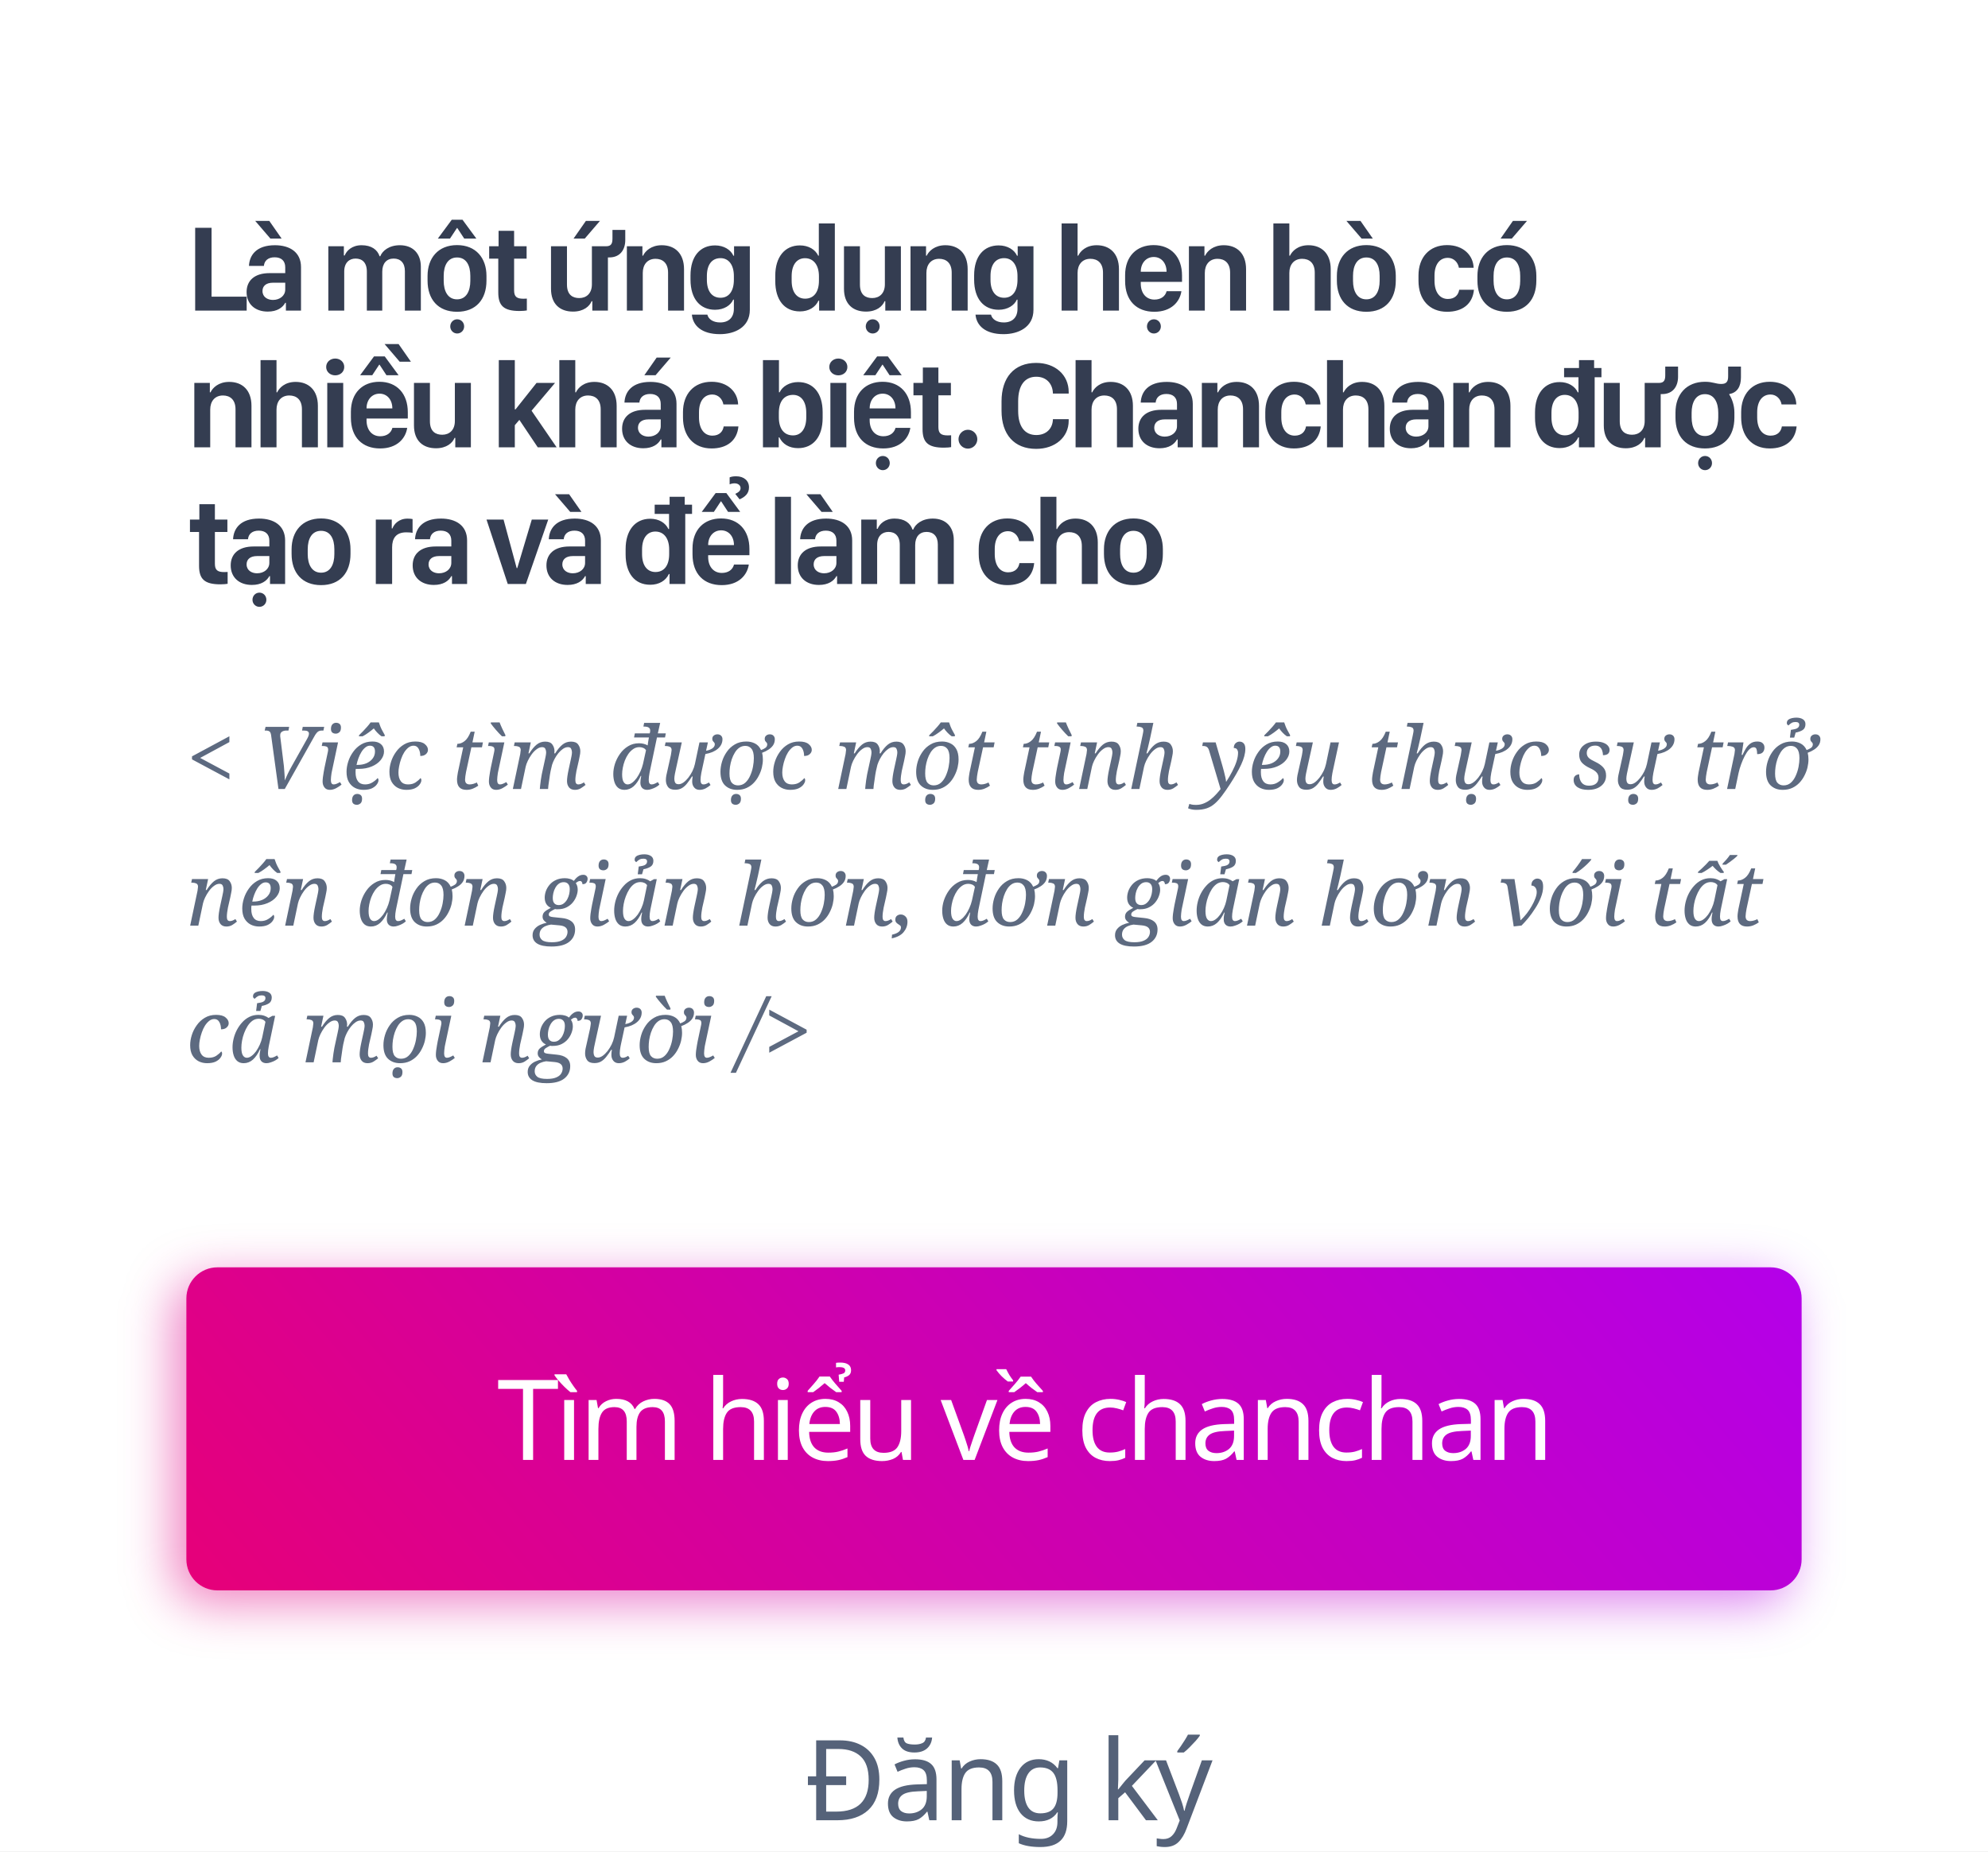
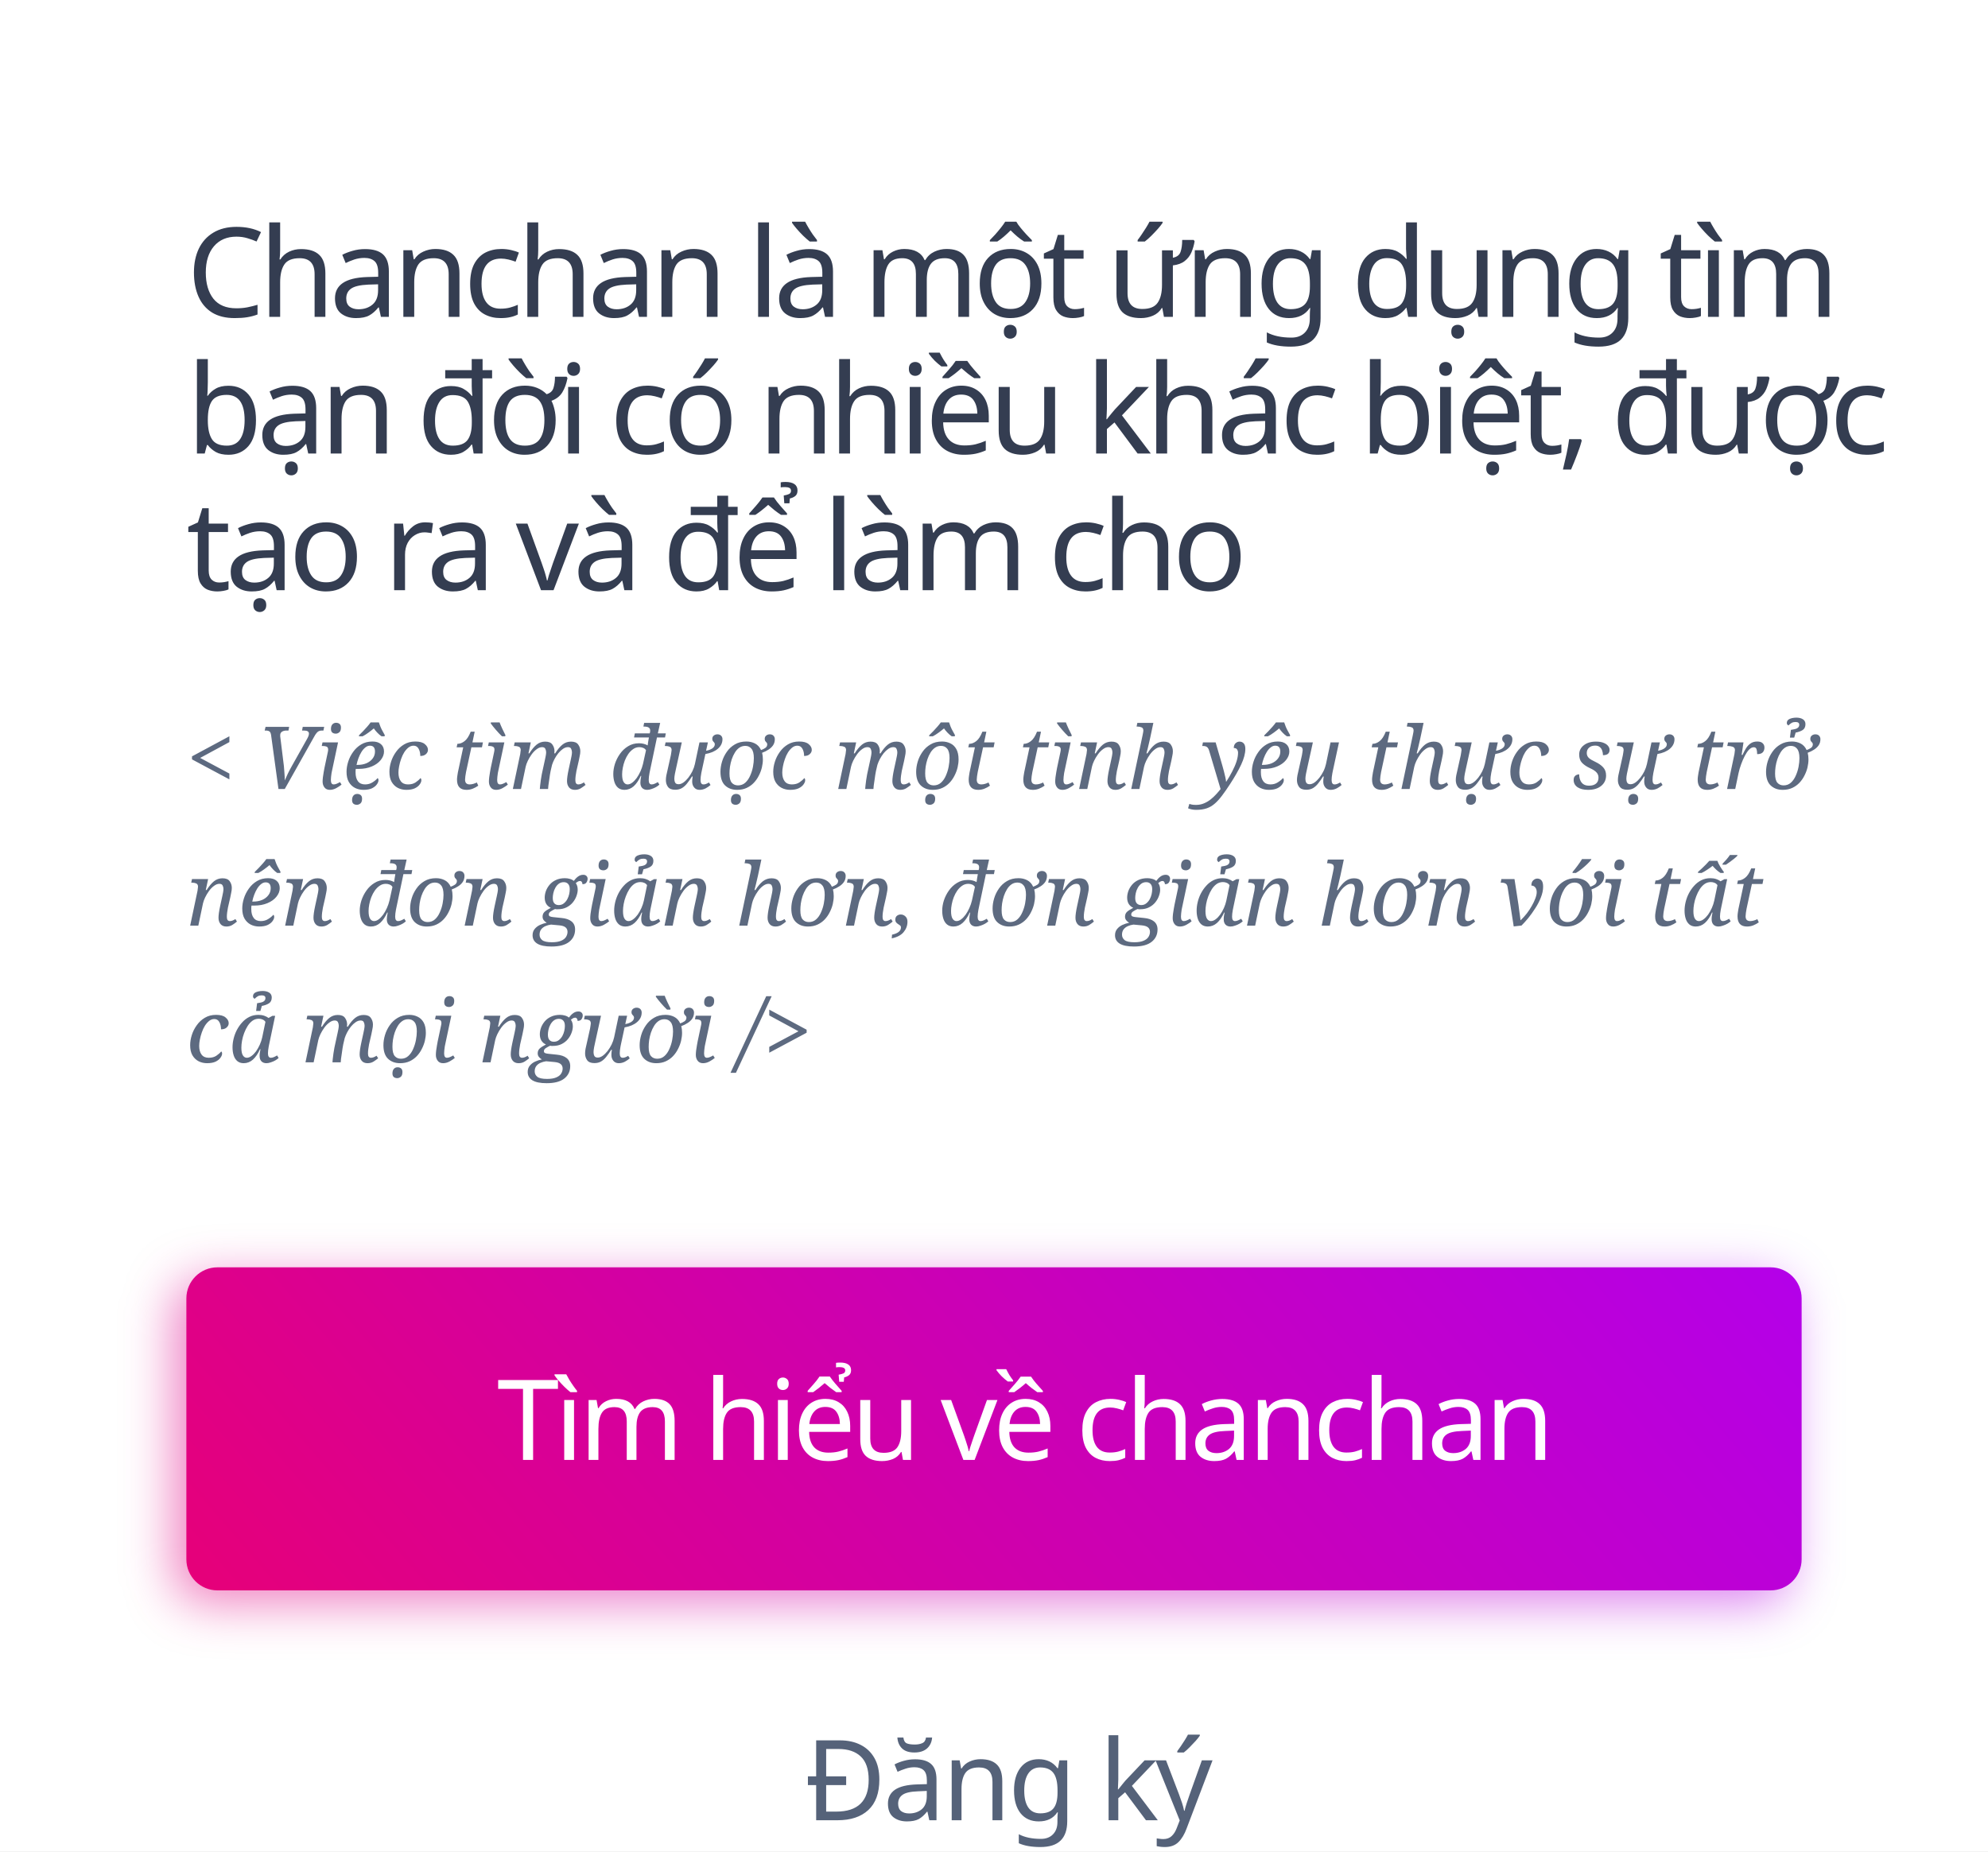
<svg xmlns="http://www.w3.org/2000/svg" width="320px" height="298px" viewBox="0 0 320 298" version="1.1">
  <defs>
    <linearGradient x1="-40.438%" y1="62.964%" x2="115.353%" y2="38.603%" id="linearGradient-1">
      <stop stop-color="#F50057" offset="0%" />
      <stop stop-color="#AA00FF" offset="100%" />
    </linearGradient>
    <filter x="-4.6%" y="-23.1%" width="109.2%" height="146.2%" filterUnits="objectBoundingBox" id="filter-2">
      <feGaussianBlur stdDeviation="4" in="SourceGraphic" />
    </filter>
    <linearGradient x1="-40.438%" y1="62.964%" x2="127.641%" y2="34.165%" id="linearGradient-3">
      <stop stop-color="#F50057" offset="0%" />
      <stop stop-color="#AA00FF" offset="100%" />
    </linearGradient>
  </defs>
  <g id="dubancolaai" stroke="none" stroke-width="1" fill="none" fill-rule="evenodd">
    <rect fill="#FFFFFF" x="0" y="0" width="320" height="298" />
-     <path d="M39.707,47.754 L39.707,50 L31.416,50 L31.416,36.67 L34.053,36.67 L34.053,47.754 L39.707,47.754 Z M45.914,48.74 C45.504,49.502 44.625,50.156 43.102,50.156 C41.08,50.156 39.693,48.965 39.693,47.012 C39.693,45.156 40.982,43.965 43.385,43.965 L45.914,43.965 L45.914,43.027 C45.914,41.992 45.289,41.416 44.205,41.416 C43.15,41.416 42.545,41.973 42.477,42.803 L40.074,42.803 C40.152,41.074 41.266,39.473 44.254,39.473 C46.637,39.473 48.453,40.586 48.453,42.998 L48.453,50 L46.021,50 L46.021,48.74 L45.914,48.74 Z M43.932,48.281 C45.035,48.281 45.914,47.607 45.914,46.602 L45.914,45.508 L43.941,45.508 C42.809,45.508 42.252,46.055 42.252,46.846 C42.252,47.812 43.072,48.281 43.932,48.281 Z M45.328,38.398 L43.521,38.398 L41.08,35.557 L43.346,35.557 L45.328,38.398 Z M52.85,50 L52.85,39.639 L55.35,39.639 L55.35,41.123 L55.486,41.123 C55.77,40.371 56.648,39.473 58.201,39.473 C59.793,39.473 60.75,40.186 61.102,41.25 L61.209,41.25 C61.551,40.371 62.625,39.473 64.363,39.473 C66.502,39.473 67.742,40.85 67.742,42.92 L67.742,50 L65.174,50 L65.174,43.633 C65.174,42.314 64.461,41.621 63.367,41.621 C62.225,41.621 61.531,42.402 61.531,43.73 L61.531,50 L59.051,50 L59.051,43.73 C59.051,42.236 58.279,41.621 57.234,41.621 C56.229,41.621 55.408,42.275 55.408,43.711 L55.408,50 L52.85,50 Z M73.568,39.453 C76.615,39.453 78.305,41.543 78.305,44.404 L78.305,45.166 C78.305,48.184 76.625,50.186 73.568,50.186 C70.512,50.186 68.822,48.184 68.822,45.176 L68.822,44.414 C68.822,41.553 70.512,39.453 73.568,39.453 Z M73.568,41.445 C72.084,41.445 71.42,42.725 71.42,44.404 L71.42,45.205 C71.42,46.836 72.064,48.184 73.568,48.184 C75.063,48.184 75.707,46.846 75.707,45.205 L75.707,44.404 C75.707,42.715 75.053,41.445 73.568,41.445 Z M70.482,38.398 L72.719,35.371 L74.447,35.371 L76.674,38.398 L74.721,38.398 L73.607,36.699 L73.559,36.699 L72.436,38.398 L70.482,38.398 Z M72.475,52.549 C72.475,51.895 72.973,51.396 73.588,51.396 C74.223,51.396 74.711,51.895 74.711,52.549 C74.711,53.174 74.223,53.682 73.588,53.682 C72.973,53.682 72.475,53.174 72.475,52.549 Z M80.254,39.639 L80.254,37.158 L82.754,37.158 L82.754,39.639 L84.766,39.639 L84.766,41.631 L82.754,41.631 L82.754,46.738 C82.754,47.773 83.193,48.086 84.258,48.086 C84.473,48.086 84.688,48.076 84.805,48.066 L84.805,49.971 C84.609,50.01 84.15,50.059 83.633,50.059 C81.055,50.059 80.205,49.189 80.205,47.07 L80.205,41.631 L78.74,41.631 L78.74,39.639 L80.254,39.639 Z M95.227,48.486 C94.904,49.297 93.947,50.156 92.238,50.156 C90.119,50.156 88.693,48.926 88.693,46.484 L88.693,39.639 L91.262,39.639 L91.262,45.801 C91.262,47.51 92.229,47.979 93.244,47.979 C94.396,47.979 95.275,47.227 95.275,45.771 L95.275,39.639 L97.561,39.639 C98.42,39.639 98.586,39.16 98.586,38.379 L98.586,37.012 L100.646,37.012 L100.646,38.643 C100.646,40.205 99.816,41.436 98.078,41.436 L97.854,41.436 L97.854,50 L95.344,50 L95.344,48.486 L95.227,48.486 Z M94.133,38.398 L92.326,38.398 L94.309,35.557 L96.574,35.557 L94.133,38.398 Z M100.906,50 L100.906,39.639 L103.406,39.639 L103.406,41.152 L103.514,41.152 C103.846,40.439 104.793,39.473 106.521,39.473 C108.631,39.473 110.105,40.791 110.105,43.33 L110.105,50 L107.537,50 L107.537,43.887 C107.537,42.295 106.619,41.66 105.516,41.66 C104.188,41.66 103.465,42.617 103.465,43.926 L103.465,50 L100.906,50 Z M115.922,51.904 C117.299,51.904 118.129,51.104 118.129,49.707 L118.129,48.232 L118.021,48.232 C117.631,49.141 116.547,49.863 115.102,49.863 C112.748,49.863 111.146,48.174 111.146,44.99 L111.146,44.346 C111.146,41.201 112.738,39.502 115.102,39.502 C116.527,39.502 117.631,40.215 118.051,41.162 L118.158,41.162 L118.158,39.639 L120.697,39.639 L120.697,49.873 C120.697,52.705 118.227,53.789 115.883,53.789 C112.904,53.789 111.518,52.373 111.371,50.645 L113.861,50.645 C114.027,51.377 114.789,51.904 115.922,51.904 Z M115.98,41.553 C114.613,41.553 113.783,42.568 113.783,44.434 L113.783,45.039 C113.783,46.895 114.613,47.93 115.98,47.93 C117.309,47.93 118.129,46.885 118.129,45.039 L118.129,44.434 C118.129,42.607 117.27,41.553 115.98,41.553 Z M128.756,39.502 C130.162,39.502 131.246,40.176 131.705,41.152 L131.803,41.152 L131.803,35.967 L134.381,35.967 L134.381,50 L131.852,50 L131.852,48.398 L131.744,48.398 C131.256,49.463 130.172,50.127 128.756,50.127 C126.236,50.127 124.791,48.252 124.791,45.244 L124.791,44.375 C124.791,41.416 126.285,39.502 128.756,39.502 Z M129.576,41.562 C128.336,41.562 127.428,42.52 127.428,44.463 L127.428,45.176 C127.428,47.119 128.336,48.076 129.596,48.076 C130.953,48.076 131.822,47.07 131.822,45.186 L131.822,44.463 C131.822,42.646 130.943,41.562 129.576,41.562 Z M145.012,39.639 L145.012,50 L142.502,50 L142.502,48.486 L142.385,48.486 C142.063,49.297 141.105,50.156 139.396,50.156 C137.277,50.156 135.852,48.926 135.852,46.484 L135.852,39.639 L138.42,39.639 L138.42,45.801 C138.42,47.51 139.387,47.979 140.402,47.979 C141.555,47.979 142.434,47.227 142.434,45.771 L142.434,39.639 L145.012,39.639 Z M139.357,52.549 C139.357,51.895 139.855,51.396 140.471,51.396 C141.105,51.396 141.594,51.895 141.594,52.549 C141.594,53.174 141.105,53.682 140.471,53.682 C139.855,53.682 139.357,53.174 139.357,52.549 Z M146.561,50 L146.561,39.639 L149.061,39.639 L149.061,41.152 L149.168,41.152 C149.5,40.439 150.447,39.473 152.176,39.473 C154.285,39.473 155.76,40.791 155.76,43.33 L155.76,50 L153.191,50 L153.191,43.887 C153.191,42.295 152.273,41.66 151.17,41.66 C149.842,41.66 149.119,42.617 149.119,43.926 L149.119,50 L146.561,50 Z M161.576,51.904 C162.953,51.904 163.783,51.104 163.783,49.707 L163.783,48.232 L163.676,48.232 C163.285,49.141 162.201,49.863 160.756,49.863 C158.402,49.863 156.801,48.174 156.801,44.99 L156.801,44.346 C156.801,41.201 158.393,39.502 160.756,39.502 C162.182,39.502 163.285,40.215 163.705,41.162 L163.813,41.162 L163.813,39.639 L166.352,39.639 L166.352,49.873 C166.352,52.705 163.881,53.789 161.537,53.789 C158.559,53.789 157.172,52.373 157.025,50.645 L159.516,50.645 C159.682,51.377 160.443,51.904 161.576,51.904 Z M161.635,41.553 C160.268,41.553 159.438,42.568 159.438,44.434 L159.438,45.039 C159.438,46.895 160.268,47.93 161.635,47.93 C162.963,47.93 163.783,46.885 163.783,45.039 L163.783,44.434 C163.783,42.607 162.924,41.553 161.635,41.553 Z M170.885,50 L170.885,35.967 L173.453,35.967 L173.453,41.152 L173.561,41.152 C173.893,40.439 174.811,39.473 176.529,39.473 C178.619,39.473 180.113,40.791 180.113,43.33 L180.113,50 L177.545,50 L177.545,43.887 C177.545,42.295 176.637,41.66 175.514,41.66 C174.186,41.66 173.453,42.617 173.453,43.926 L173.453,50 L170.885,50 Z M185.803,50.186 C182.961,50.186 181.105,48.408 181.105,45.234 L181.105,44.287 C181.105,41.25 182.971,39.453 185.695,39.453 C188.518,39.453 190.266,41.377 190.266,44.355 L190.266,45.371 L183.625,45.371 L183.625,45.654 C183.625,47.227 184.514,48.223 185.822,48.223 C186.848,48.223 187.57,47.715 187.785,46.875 L190.168,46.875 C189.924,48.535 188.576,50.186 185.803,50.186 Z M183.625,43.74 L187.775,43.74 L187.775,43.721 C187.775,42.383 186.965,41.367 185.715,41.367 C184.455,41.367 183.625,42.393 183.625,43.721 L183.625,43.74 Z M184.621,52.549 C184.621,51.895 185.119,51.396 185.734,51.396 C186.369,51.396 186.857,51.895 186.857,52.549 C186.857,53.174 186.369,53.682 185.734,53.682 C185.119,53.682 184.621,53.174 184.621,52.549 Z M191.375,50 L191.375,39.639 L193.875,39.639 L193.875,41.152 L193.982,41.152 C194.314,40.439 195.262,39.473 196.99,39.473 C199.1,39.473 200.574,40.791 200.574,43.33 L200.574,50 L198.006,50 L198.006,43.887 C198.006,42.295 197.088,41.66 195.984,41.66 C194.656,41.66 193.934,42.617 193.934,43.926 L193.934,50 L191.375,50 Z M204.971,50 L204.971,35.967 L207.539,35.967 L207.539,41.152 L207.646,41.152 C207.979,40.439 208.896,39.473 210.615,39.473 C212.705,39.473 214.199,40.791 214.199,43.33 L214.199,50 L211.631,50 L211.631,43.887 C211.631,42.295 210.723,41.66 209.6,41.66 C208.271,41.66 207.539,42.617 207.539,43.926 L207.539,50 L204.971,50 Z M219.938,39.453 C222.984,39.453 224.674,41.543 224.674,44.404 L224.674,45.166 C224.674,48.184 222.994,50.186 219.938,50.186 C216.881,50.186 215.191,48.184 215.191,45.176 L215.191,44.414 C215.191,41.553 216.881,39.453 219.938,39.453 Z M219.938,41.445 C218.453,41.445 217.789,42.725 217.789,44.404 L217.789,45.205 C217.789,46.836 218.434,48.184 219.938,48.184 C221.432,48.184 222.076,46.846 222.076,45.205 L222.076,44.404 C222.076,42.715 221.422,41.445 219.938,41.445 Z M220.973,38.398 L219.166,38.398 L216.725,35.557 L218.99,35.557 L220.973,38.398 Z M228.328,45.195 L228.328,44.336 C228.328,41.465 230.047,39.453 232.938,39.453 C235.555,39.453 237.146,41.113 237.205,43.105 L234.832,43.105 C234.695,42.246 234.012,41.504 233.055,41.504 C231.717,41.504 230.906,42.598 230.906,44.365 L230.906,45.186 C230.906,47.012 231.736,48.125 233.064,48.125 C234.207,48.125 234.764,47.432 234.881,46.641 L237.254,46.641 C237.039,48.955 235.379,50.186 232.928,50.186 C230.066,50.186 228.328,48.213 228.328,45.195 Z M242.563,39.453 C245.609,39.453 247.299,41.543 247.299,44.404 L247.299,45.166 C247.299,48.184 245.619,50.186 242.563,50.186 C239.506,50.186 237.816,48.184 237.816,45.176 L237.816,44.414 C237.816,41.553 239.506,39.453 242.563,39.453 Z M242.563,41.445 C241.078,41.445 240.414,42.725 240.414,44.404 L240.414,45.205 C240.414,46.836 241.059,48.184 242.563,48.184 C244.057,48.184 244.701,46.846 244.701,45.205 L244.701,44.404 C244.701,42.715 244.047,41.445 242.563,41.445 Z M243.354,38.398 L241.547,38.398 L243.529,35.557 L245.795,35.557 L243.354,38.398 Z M31.279,72 L31.279,61.639 L33.779,61.639 L33.779,63.152 L33.887,63.152 C34.219,62.439 35.166,61.473 36.895,61.473 C39.004,61.473 40.479,62.791 40.479,65.33 L40.479,72 L37.91,72 L37.91,65.887 C37.91,64.295 36.992,63.66 35.889,63.66 C34.561,63.66 33.838,64.617 33.838,65.926 L33.838,72 L31.279,72 Z M41.939,72 L41.939,57.967 L44.508,57.967 L44.508,63.152 L44.615,63.152 C44.947,62.439 45.865,61.473 47.584,61.473 C49.674,61.473 51.168,62.791 51.168,65.33 L51.168,72 L48.6,72 L48.6,65.887 C48.6,64.295 47.691,63.66 46.568,63.66 C45.24,63.66 44.508,64.617 44.508,65.926 L44.508,72 L41.939,72 Z M52.678,72 L52.678,61.639 L55.246,61.639 L55.246,72 L52.678,72 Z M52.502,59.07 C52.502,58.27 53.166,57.713 53.957,57.713 C54.758,57.713 55.412,58.27 55.412,59.07 C55.412,59.871 54.758,60.418 53.957,60.418 C53.166,60.418 52.502,59.871 52.502,59.07 Z M61.18,72.186 C58.338,72.186 56.482,70.408 56.482,67.234 L56.482,66.287 C56.482,63.25 58.348,61.453 61.072,61.453 C63.895,61.453 65.643,63.377 65.643,66.355 L65.643,67.371 L59.002,67.371 L59.002,67.654 C59.002,69.227 59.891,70.223 61.199,70.223 C62.225,70.223 62.947,69.715 63.162,68.875 L65.545,68.875 C65.301,70.535 63.953,72.186 61.18,72.186 Z M59.002,65.74 L63.152,65.74 L63.152,65.721 C63.152,64.383 62.342,63.367 61.092,63.367 C59.832,63.367 59.002,64.393 59.002,65.721 L59.002,65.74 Z M66.141,58.221 L64.334,58.221 L61.902,55.379 L64.158,55.379 L66.141,58.221 Z M57.967,60.398 L60.203,57.371 L61.932,57.371 L64.158,60.398 L62.205,60.398 L61.092,58.699 L61.043,58.699 L59.92,60.398 L57.967,60.398 Z M75.795,61.639 L75.795,72 L73.285,72 L73.285,70.486 L73.168,70.486 C72.846,71.297 71.889,72.156 70.18,72.156 C68.061,72.156 66.635,70.926 66.635,68.484 L66.635,61.639 L69.203,61.639 L69.203,67.801 C69.203,69.51 70.17,69.979 71.186,69.979 C72.338,69.979 73.217,69.227 73.217,67.771 L73.217,61.639 L75.795,61.639 Z M82.867,68.445 L82.867,72 L80.289,72 L80.289,57.967 L82.867,57.967 L82.867,65.896 L82.984,65.896 L86.363,61.639 L89.342,61.639 L85.563,66.111 L89.596,72 L86.559,72 L83.6,67.586 L82.867,68.445 Z M90.031,72 L90.031,57.967 L92.6,57.967 L92.6,63.152 L92.707,63.152 C93.039,62.439 93.957,61.473 95.676,61.473 C97.766,61.473 99.26,62.791 99.26,65.33 L99.26,72 L96.691,72 L96.691,65.887 C96.691,64.295 95.783,63.66 94.66,63.66 C93.332,63.66 92.6,64.617 92.6,65.926 L92.6,72 L90.031,72 Z M106.355,70.74 C105.945,71.502 105.066,72.156 103.543,72.156 C101.521,72.156 100.135,70.965 100.135,69.012 C100.135,67.156 101.424,65.965 103.826,65.965 L106.355,65.965 L106.355,65.027 C106.355,63.992 105.73,63.416 104.646,63.416 C103.592,63.416 102.986,63.973 102.918,64.803 L100.516,64.803 C100.594,63.074 101.707,61.473 104.695,61.473 C107.078,61.473 108.895,62.586 108.895,64.998 L108.895,72 L106.463,72 L106.463,70.74 L106.355,70.74 Z M104.373,70.281 C105.477,70.281 106.355,69.607 106.355,68.602 L106.355,67.508 L104.383,67.508 C103.25,67.508 102.693,68.055 102.693,68.846 C102.693,69.812 103.514,70.281 104.373,70.281 Z M105.525,60.398 L103.719,60.398 L105.701,57.557 L107.967,57.557 L105.525,60.398 Z M109.936,67.195 L109.936,66.336 C109.936,63.465 111.654,61.453 114.545,61.453 C117.162,61.453 118.754,63.113 118.813,65.105 L116.439,65.105 C116.303,64.246 115.619,63.504 114.662,63.504 C113.324,63.504 112.514,64.598 112.514,66.365 L112.514,67.186 C112.514,69.012 113.344,70.125 114.672,70.125 C115.814,70.125 116.371,69.432 116.488,68.641 L118.861,68.641 C118.646,70.955 116.986,72.186 114.535,72.186 C111.674,72.186 109.936,70.213 109.936,67.195 Z M128.463,72.137 C126.998,72.137 125.963,71.463 125.445,70.398 L125.348,70.398 L125.348,72 L122.809,72 L122.809,57.967 L125.387,57.967 L125.387,63.143 L125.494,63.143 C125.953,62.176 127.105,61.502 128.473,61.502 C130.826,61.502 132.418,63.191 132.418,66.355 L132.418,67.264 C132.418,70.359 130.865,72.137 128.463,72.137 Z M127.652,70.086 C128.912,70.086 129.781,69.07 129.781,67.176 L129.781,66.463 C129.781,64.559 128.912,63.562 127.652,63.562 C126.266,63.562 125.367,64.549 125.367,66.463 L125.367,67.166 C125.367,69.08 126.256,70.086 127.652,70.086 Z M133.664,72 L133.664,61.639 L136.232,61.639 L136.232,72 L133.664,72 Z M133.488,59.07 C133.488,58.27 134.152,57.713 134.943,57.713 C135.744,57.713 136.398,58.27 136.398,59.07 C136.398,59.871 135.744,60.418 134.943,60.418 C134.152,60.418 133.488,59.871 133.488,59.07 Z M142.166,72.186 C139.324,72.186 137.469,70.408 137.469,67.234 L137.469,66.287 C137.469,63.25 139.334,61.453 142.059,61.453 C144.881,61.453 146.629,63.377 146.629,66.355 L146.629,67.371 L139.988,67.371 L139.988,67.654 C139.988,69.227 140.877,70.223 142.186,70.223 C143.211,70.223 143.934,69.715 144.148,68.875 L146.531,68.875 C146.287,70.535 144.939,72.186 142.166,72.186 Z M139.988,65.74 L144.139,65.74 L144.139,65.721 C144.139,64.383 143.328,63.367 142.078,63.367 C140.818,63.367 139.988,64.393 139.988,65.721 L139.988,65.74 Z M138.953,60.398 L141.189,57.371 L142.918,57.371 L145.145,60.398 L143.191,60.398 L142.078,58.699 L142.029,58.699 L140.906,60.398 L138.953,60.398 Z M140.984,74.549 C140.984,73.895 141.482,73.396 142.098,73.396 C142.732,73.396 143.221,73.895 143.221,74.549 C143.221,75.174 142.732,75.682 142.098,75.682 C141.482,75.682 140.984,75.174 140.984,74.549 Z M148.549,61.639 L148.549,59.158 L151.049,59.158 L151.049,61.639 L153.061,61.639 L153.061,63.631 L151.049,63.631 L151.049,68.738 C151.049,69.773 151.488,70.086 152.553,70.086 C152.768,70.086 152.982,70.076 153.1,70.066 L153.1,71.971 C152.904,72.01 152.445,72.059 151.928,72.059 C149.35,72.059 148.5,71.189 148.5,69.07 L148.5,63.631 L147.035,63.631 L147.035,61.639 L148.549,61.639 Z M154.287,70.691 C154.287,69.861 154.971,69.178 155.801,69.178 C156.631,69.178 157.314,69.861 157.314,70.691 C157.314,71.531 156.631,72.215 155.801,72.215 C154.971,72.215 154.287,71.531 154.287,70.691 Z M163.889,64.588 L163.889,66.141 C163.889,68.641 164.943,70.027 166.809,70.027 C168.43,70.027 169.455,68.963 169.484,67.469 L172.023,67.469 L172.023,67.723 C172.023,70.398 169.816,72.254 166.789,72.254 C163.234,72.254 161.213,69.92 161.213,66.121 L161.213,64.598 C161.213,60.77 163.234,58.416 166.789,58.416 C169.826,58.416 172.023,60.32 172.023,63.104 L172.023,63.348 L169.484,63.348 C169.455,61.766 168.43,60.643 166.809,60.643 C164.943,60.643 163.889,62.049 163.889,64.588 Z M173.133,72 L173.133,57.967 L175.701,57.967 L175.701,63.152 L175.809,63.152 C176.141,62.439 177.059,61.473 178.777,61.473 C180.867,61.473 182.361,62.791 182.361,65.33 L182.361,72 L179.793,72 L179.793,65.887 C179.793,64.295 178.885,63.66 177.762,63.66 C176.434,63.66 175.701,64.617 175.701,65.926 L175.701,72 L173.133,72 Z M189.457,70.74 C189.047,71.502 188.168,72.156 186.645,72.156 C184.623,72.156 183.236,70.965 183.236,69.012 C183.236,67.156 184.525,65.965 186.928,65.965 L189.457,65.965 L189.457,65.027 C189.457,63.992 188.832,63.416 187.748,63.416 C186.693,63.416 186.088,63.973 186.02,64.803 L183.617,64.803 C183.695,63.074 184.809,61.473 187.797,61.473 C190.18,61.473 191.996,62.586 191.996,64.998 L191.996,72 L189.564,72 L189.564,70.74 L189.457,70.74 Z M187.475,70.281 C188.578,70.281 189.457,69.607 189.457,68.602 L189.457,67.508 L187.484,67.508 C186.352,67.508 185.795,68.055 185.795,68.846 C185.795,69.812 186.615,70.281 187.475,70.281 Z M193.457,72 L193.457,61.639 L195.957,61.639 L195.957,63.152 L196.064,63.152 C196.396,62.439 197.344,61.473 199.072,61.473 C201.182,61.473 202.656,62.791 202.656,65.33 L202.656,72 L200.088,72 L200.088,65.887 C200.088,64.295 199.17,63.66 198.066,63.66 C196.738,63.66 196.016,64.617 196.016,65.926 L196.016,72 L193.457,72 Z M203.668,67.195 L203.668,66.336 C203.668,63.465 205.387,61.453 208.277,61.453 C210.895,61.453 212.486,63.113 212.545,65.105 L210.172,65.105 C210.035,64.246 209.352,63.504 208.395,63.504 C207.057,63.504 206.246,64.598 206.246,66.365 L206.246,67.186 C206.246,69.012 207.076,70.125 208.404,70.125 C209.547,70.125 210.104,69.432 210.221,68.641 L212.594,68.641 C212.379,70.955 210.719,72.186 208.268,72.186 C205.406,72.186 203.668,70.213 203.668,67.195 Z M213.605,72 L213.605,57.967 L216.174,57.967 L216.174,63.152 L216.281,63.152 C216.613,62.439 217.531,61.473 219.25,61.473 C221.34,61.473 222.834,62.791 222.834,65.33 L222.834,72 L220.266,72 L220.266,65.887 C220.266,64.295 219.357,63.66 218.234,63.66 C216.906,63.66 216.174,64.617 216.174,65.926 L216.174,72 L213.605,72 Z M229.93,70.74 C229.52,71.502 228.641,72.156 227.117,72.156 C225.096,72.156 223.709,70.965 223.709,69.012 C223.709,67.156 224.998,65.965 227.4,65.965 L229.93,65.965 L229.93,65.027 C229.93,63.992 229.305,63.416 228.221,63.416 C227.166,63.416 226.561,63.973 226.492,64.803 L224.09,64.803 C224.168,63.074 225.281,61.473 228.27,61.473 C230.652,61.473 232.469,62.586 232.469,64.998 L232.469,72 L230.037,72 L230.037,70.74 L229.93,70.74 Z M227.947,70.281 C229.051,70.281 229.93,69.607 229.93,68.602 L229.93,67.508 L227.957,67.508 C226.824,67.508 226.268,68.055 226.268,68.846 C226.268,69.812 227.088,70.281 227.947,70.281 Z M233.93,72 L233.93,61.639 L236.43,61.639 L236.43,63.152 L236.537,63.152 C236.869,62.439 237.816,61.473 239.545,61.473 C241.654,61.473 243.129,62.791 243.129,65.33 L243.129,72 L240.561,72 L240.561,65.887 C240.561,64.295 239.643,63.66 238.539,63.66 C237.211,63.66 236.488,64.617 236.488,65.926 L236.488,72 L233.93,72 Z M251.871,63.562 C250.631,63.562 249.732,64.52 249.732,66.463 L249.732,67.176 C249.732,69.119 250.631,70.076 251.891,70.076 C253.248,70.076 254.098,69.07 254.098,67.186 L254.098,66.463 C254.098,64.646 253.238,63.562 251.871,63.562 Z M254.049,70.398 C253.561,71.463 252.467,72.127 251.051,72.127 C248.531,72.127 247.086,70.252 247.086,67.244 L247.086,66.375 C247.086,63.416 248.58,61.502 251.051,61.502 C252.457,61.502 253.512,62.176 253.971,63.152 L254.078,63.152 L254.078,60.721 L251.764,60.721 L251.764,59.236 L254.166,59.236 L254.166,57.967 L256.598,57.967 L256.598,59.236 L257.779,59.236 L257.779,60.721 L256.686,60.721 L256.686,72 L254.156,72 L254.156,70.398 L254.049,70.398 Z M264.689,70.486 C264.367,71.297 263.41,72.156 261.701,72.156 C259.582,72.156 258.156,70.926 258.156,68.484 L258.156,61.639 L260.725,61.639 L260.725,67.801 C260.725,69.51 261.691,69.979 262.707,69.979 C263.859,69.979 264.738,69.227 264.738,67.771 L264.738,61.639 L267.023,61.639 C267.883,61.639 268.049,61.16 268.049,60.379 L268.049,59.012 L270.109,59.012 L270.109,60.643 C270.109,62.205 269.279,63.436 267.541,63.436 L267.316,63.436 L267.316,72 L264.807,72 L264.807,70.486 L264.689,70.486 Z M274.451,72.186 C271.463,72.186 269.695,70.311 269.695,67.225 L269.695,66.395 C269.695,63.523 271.424,61.453 274.451,61.453 C275.711,61.453 276.17,61.805 277.059,61.805 C277.957,61.805 278.172,61.365 278.172,60.555 L278.172,59.012 L280.232,59.012 L280.232,60.75 C280.232,62.166 279.666,63.211 278.357,63.426 L278.357,63.514 C278.768,64.139 279.178,65.213 279.178,66.385 L279.178,67.215 C279.178,70.301 277.42,72.186 274.451,72.186 Z M274.441,63.445 C272.889,63.445 272.293,64.871 272.293,66.443 L272.293,67.195 C272.293,68.748 272.869,70.184 274.441,70.184 C276.014,70.184 276.58,68.738 276.58,67.195 L276.58,66.443 C276.58,64.871 275.994,63.445 274.441,63.445 Z M273.338,74.549 C273.338,73.895 273.836,73.396 274.451,73.396 C275.086,73.396 275.574,73.895 275.574,74.549 C275.574,75.174 275.086,75.682 274.451,75.682 C273.836,75.682 273.338,75.174 273.338,74.549 Z M280.268,67.195 L280.268,66.336 C280.268,63.465 281.986,61.453 284.877,61.453 C287.494,61.453 289.086,63.113 289.145,65.105 L286.771,65.105 C286.635,64.246 285.951,63.504 284.994,63.504 C283.656,63.504 282.846,64.598 282.846,66.365 L282.846,67.186 C282.846,69.012 283.676,70.125 285.004,70.125 C286.146,70.125 286.703,69.432 286.82,68.641 L289.193,68.641 C288.979,70.955 287.318,72.186 284.867,72.186 C282.006,72.186 280.268,70.213 280.268,67.195 Z M32.09,83.639 L32.09,81.158 L34.59,81.158 L34.59,83.639 L36.602,83.639 L36.602,85.631 L34.59,85.631 L34.59,90.738 C34.59,91.773 35.029,92.086 36.094,92.086 C36.309,92.086 36.523,92.076 36.641,92.066 L36.641,93.971 C36.445,94.01 35.986,94.059 35.469,94.059 C32.891,94.059 32.041,93.189 32.041,91.07 L32.041,85.631 L30.576,85.631 L30.576,83.639 L32.09,83.639 Z M43.355,92.74 C42.945,93.502 42.066,94.156 40.543,94.156 C38.521,94.156 37.135,92.965 37.135,91.012 C37.135,89.156 38.424,87.965 40.826,87.965 L43.355,87.965 L43.355,87.027 C43.355,85.992 42.73,85.416 41.646,85.416 C40.592,85.416 39.986,85.973 39.918,86.803 L37.516,86.803 C37.594,85.074 38.707,83.473 41.695,83.473 C44.078,83.473 45.895,84.586 45.895,86.998 L45.895,94 L43.463,94 L43.463,92.74 L43.355,92.74 Z M41.373,92.281 C42.477,92.281 43.355,91.607 43.355,90.602 L43.355,89.508 L41.383,89.508 C40.25,89.508 39.693,90.055 39.693,90.846 C39.693,91.812 40.514,92.281 41.373,92.281 Z M40.641,96.549 C40.641,95.895 41.139,95.396 41.754,95.396 C42.389,95.396 42.877,95.895 42.877,96.549 C42.877,97.174 42.389,97.682 41.754,97.682 C41.139,97.682 40.641,97.174 40.641,96.549 Z M51.682,83.453 C54.729,83.453 56.418,85.543 56.418,88.404 L56.418,89.166 C56.418,92.184 54.738,94.186 51.682,94.186 C48.625,94.186 46.936,92.184 46.936,89.176 L46.936,88.414 C46.936,85.553 48.625,83.453 51.682,83.453 Z M51.682,85.445 C50.197,85.445 49.533,86.725 49.533,88.404 L49.533,89.205 C49.533,90.836 50.178,92.184 51.682,92.184 C53.176,92.184 53.82,90.846 53.82,89.205 L53.82,88.404 C53.82,86.715 53.166,85.445 51.682,85.445 Z M60.492,94 L60.492,83.639 L63.061,83.639 L63.061,85.064 L63.168,85.064 C63.402,84.4 64.174,83.482 65.59,83.482 C65.941,83.482 66.205,83.512 66.41,83.551 L66.41,85.777 C66.205,85.719 65.795,85.689 65.395,85.689 C63.705,85.689 63.119,86.705 63.119,88.092 L63.119,94 L60.492,94 Z M72.646,92.74 C72.236,93.502 71.357,94.156 69.834,94.156 C67.813,94.156 66.426,92.965 66.426,91.012 C66.426,89.156 67.715,87.965 70.117,87.965 L72.646,87.965 L72.646,87.027 C72.646,85.992 72.021,85.416 70.938,85.416 C69.883,85.416 69.277,85.973 69.209,86.803 L66.807,86.803 C66.885,85.074 67.998,83.473 70.986,83.473 C73.369,83.473 75.186,84.586 75.186,86.998 L75.186,94 L72.754,94 L72.754,92.74 L72.646,92.74 Z M70.664,92.281 C71.768,92.281 72.646,91.607 72.646,90.602 L72.646,89.508 L70.674,89.508 C69.541,89.508 68.984,90.055 68.984,90.846 C68.984,91.812 69.805,92.281 70.664,92.281 Z M81.73,94 L78.313,83.639 L81.057,83.639 L83.166,91.441 L83.264,91.441 L85.598,83.639 L88.244,83.639 L84.65,94 L81.73,94 Z M94.178,92.74 C93.768,93.502 92.889,94.156 91.365,94.156 C89.344,94.156 87.957,92.965 87.957,91.012 C87.957,89.156 89.246,87.965 91.648,87.965 L94.178,87.965 L94.178,87.027 C94.178,85.992 93.553,85.416 92.469,85.416 C91.414,85.416 90.809,85.973 90.74,86.803 L88.338,86.803 C88.416,85.074 89.529,83.473 92.518,83.473 C94.9,83.473 96.717,84.586 96.717,86.998 L96.717,94 L94.285,94 L94.285,92.74 L94.178,92.74 Z M92.195,92.281 C93.299,92.281 94.178,91.607 94.178,90.602 L94.178,89.508 L92.205,89.508 C91.072,89.508 90.516,90.055 90.516,90.846 C90.516,91.812 91.336,92.281 92.195,92.281 Z M93.592,82.398 L91.785,82.398 L89.344,79.557 L91.609,79.557 L93.592,82.398 Z M105.488,85.562 C104.248,85.562 103.35,86.52 103.35,88.463 L103.35,89.176 C103.35,91.119 104.248,92.076 105.508,92.076 C106.865,92.076 107.715,91.07 107.715,89.186 L107.715,88.463 C107.715,86.646 106.855,85.562 105.488,85.562 Z M107.666,92.398 C107.178,93.463 106.084,94.127 104.668,94.127 C102.148,94.127 100.703,92.252 100.703,89.244 L100.703,88.375 C100.703,85.416 102.197,83.502 104.668,83.502 C106.074,83.502 107.129,84.176 107.588,85.152 L107.695,85.152 L107.695,82.721 L105.381,82.721 L105.381,81.236 L107.783,81.236 L107.783,79.967 L110.215,79.967 L110.215,81.236 L111.396,81.236 L111.396,82.721 L110.303,82.721 L110.303,94 L107.773,94 L107.773,92.398 L107.666,92.398 Z M116.168,94.186 C113.326,94.186 111.471,92.408 111.471,89.234 L111.471,88.287 C111.471,85.25 113.336,83.453 116.061,83.453 C118.883,83.453 120.631,85.377 120.631,88.355 L120.631,89.371 L113.99,89.371 L113.99,89.654 C113.99,91.227 114.879,92.223 116.188,92.223 C117.213,92.223 117.936,91.715 118.15,90.875 L120.533,90.875 C120.289,92.535 118.941,94.186 116.168,94.186 Z M113.99,87.74 L118.141,87.74 L118.141,87.721 C118.141,86.383 117.33,85.367 116.08,85.367 C114.82,85.367 113.99,86.393 113.99,87.721 L113.99,87.74 Z M117.447,77.965 L117.447,76.842 C117.643,76.744 118.023,76.666 118.482,76.666 C119.762,76.666 120.563,77.389 120.563,78.443 C120.563,79.43 119.928,79.996 119.049,80.377 L118.355,79.498 C118.951,79.215 119.205,78.961 119.205,78.57 C119.205,78.131 118.824,77.799 118.238,77.799 C117.916,77.799 117.613,77.887 117.447,77.965 Z M112.955,82.398 L115.191,79.371 L116.92,79.371 L119.146,82.398 L117.193,82.398 L116.08,80.699 L116.031,80.699 L114.908,82.398 L112.955,82.398 Z M124.744,94 L124.744,79.967 L127.322,79.967 L127.322,94 L124.744,94 Z M134.633,92.74 C134.223,93.502 133.344,94.156 131.82,94.156 C129.799,94.156 128.412,92.965 128.412,91.012 C128.412,89.156 129.701,87.965 132.104,87.965 L134.633,87.965 L134.633,87.027 C134.633,85.992 134.008,85.416 132.924,85.416 C131.869,85.416 131.264,85.973 131.195,86.803 L128.793,86.803 C128.871,85.074 129.984,83.473 132.973,83.473 C135.355,83.473 137.172,84.586 137.172,86.998 L137.172,94 L134.74,94 L134.74,92.74 L134.633,92.74 Z M132.65,92.281 C133.754,92.281 134.633,91.607 134.633,90.602 L134.633,89.508 L132.66,89.508 C131.527,89.508 130.971,90.055 130.971,90.846 C130.971,91.812 131.791,92.281 132.65,92.281 Z M134.047,82.398 L132.24,82.398 L129.799,79.557 L132.064,79.557 L134.047,82.398 Z M138.633,94 L138.633,83.639 L141.133,83.639 L141.133,85.123 L141.27,85.123 C141.553,84.371 142.432,83.473 143.984,83.473 C145.576,83.473 146.533,84.186 146.885,85.25 L146.992,85.25 C147.334,84.371 148.408,83.473 150.146,83.473 C152.285,83.473 153.525,84.85 153.525,86.92 L153.525,94 L150.957,94 L150.957,87.633 C150.957,86.314 150.244,85.621 149.15,85.621 C148.008,85.621 147.314,86.402 147.314,87.73 L147.314,94 L144.834,94 L144.834,87.73 C144.834,86.236 144.063,85.621 143.018,85.621 C142.012,85.621 141.191,86.275 141.191,87.711 L141.191,94 L138.633,94 Z M157.541,89.195 L157.541,88.336 C157.541,85.465 159.26,83.453 162.15,83.453 C164.768,83.453 166.359,85.113 166.418,87.105 L164.045,87.105 C163.908,86.246 163.225,85.504 162.268,85.504 C160.93,85.504 160.119,86.598 160.119,88.365 L160.119,89.186 C160.119,91.012 160.949,92.125 162.277,92.125 C163.42,92.125 163.977,91.432 164.094,90.641 L166.467,90.641 C166.252,92.955 164.592,94.186 162.141,94.186 C159.279,94.186 157.541,92.213 157.541,89.195 Z M167.479,94 L167.479,79.967 L170.047,79.967 L170.047,85.152 L170.154,85.152 C170.486,84.439 171.404,83.473 173.123,83.473 C175.213,83.473 176.707,84.791 176.707,87.33 L176.707,94 L174.139,94 L174.139,87.887 C174.139,86.295 173.23,85.66 172.107,85.66 C170.779,85.66 170.047,86.617 170.047,87.926 L170.047,94 L167.479,94 Z M182.445,83.453 C185.492,83.453 187.182,85.543 187.182,88.404 L187.182,89.166 C187.182,92.184 185.502,94.186 182.445,94.186 C179.389,94.186 177.699,92.184 177.699,89.176 L177.699,88.414 C177.699,85.553 179.389,83.453 182.445,83.453 Z M182.445,85.445 C180.961,85.445 180.297,86.725 180.297,88.404 L180.297,89.205 C180.297,90.836 180.941,92.184 182.445,92.184 C183.939,92.184 184.584,90.846 184.584,89.205 L184.584,88.404 C184.584,86.715 183.93,85.445 182.445,85.445 Z" id="Làmộtứngdụnghẹnhòcónhiềukhácbiệt.Chanchanđượctạoravàđểlàmcho" fill="#343D51" fill-rule="nonzero" />
+     <text id="Chanchan-là-một-ứng" font-family="SFCompactDisplay-Semibold, SF Compact Display" font-size="20" font-weight="500" line-spacing="22" letter-spacing="-1" fill="#343D51">
+       <tspan x="30" y="51">Chanchan là một ứng dụng tìm </tspan>
+       <tspan x="30" y="73">bạn đời có nhiều khác biệt, được </tspan>
+       <tspan x="30" y="95">tạo ra và để làm cho</tspan>
+     </text>
    <text id="&lt;-Việc-tìm-được-một" font-family="Georgia-Italic, Georgia" font-size="14" font-style="italic" font-weight="normal" line-spacing="22" fill="#5D6A80">
      <tspan x="30" y="127">&lt; Việc tìm được một tình yêu thực sự trở </tspan>
      <tspan x="30" y="149">nên đơn giản hơn, đơn giản hơn với tất </tspan>
      <tspan x="30" y="171">cả mọi người /&gt;</tspan>
    </text>
    <path d="M288,211 L288,253 C288,255.761 285.761,258 283,258 L33,258 C30.239,258 28,255.761 28,253 L28,211 C28,208.239 30.239,206 33,206 L283,206 C285.761,206 288,208.239 288,211 Z" id="Triangle" fill-opacity="0.5" fill="url(#linearGradient-1)" filter="url(#filter-2)" />
    <path d="M290,209 L290,251 C290,253.761 287.761,256 285,256 L35,256 C32.239,256 30,253.761 30,251 L30,209 C30,206.239 32.239,204 35,204 L285,204 C287.761,204 290,206.239 290,209 Z" id="Triangle" fill="url(#linearGradient-3)" />
    <text id="Tìm-hiểu-về-chanchan" font-family="SFCompactDisplay-Semibold, SF Compact Display" font-size="18" font-weight="500" line-spacing="20" letter-spacing="-0.72" fill="#FFFFFF">
      <tspan x="80" y="235">Tìm hiểu về chanchan</tspan>
    </text>
    <text id="Đăng-ký" font-family="SFCompactDisplay-Semibold, SF Compact Display" font-size="18" font-weight="500" line-spacing="20" letter-spacing="-0.54" fill="#556279" text-decoration="underline">
      <tspan x="129.5" y="293">Đăng ký</tspan>
    </text>
  </g>
</svg>
